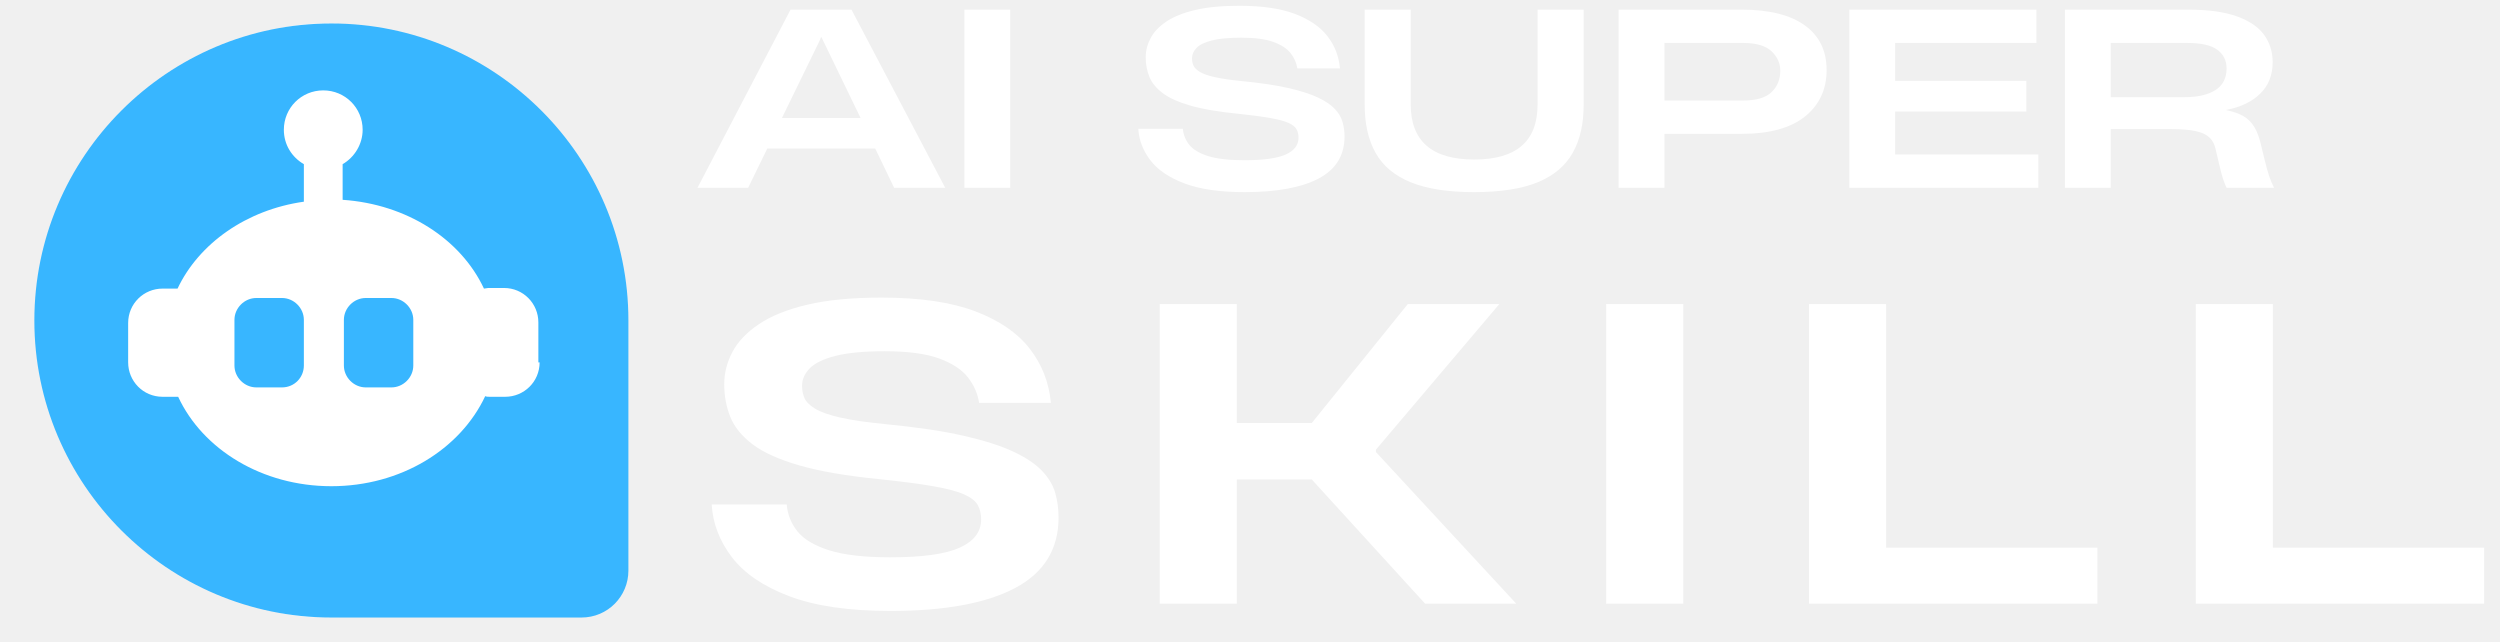
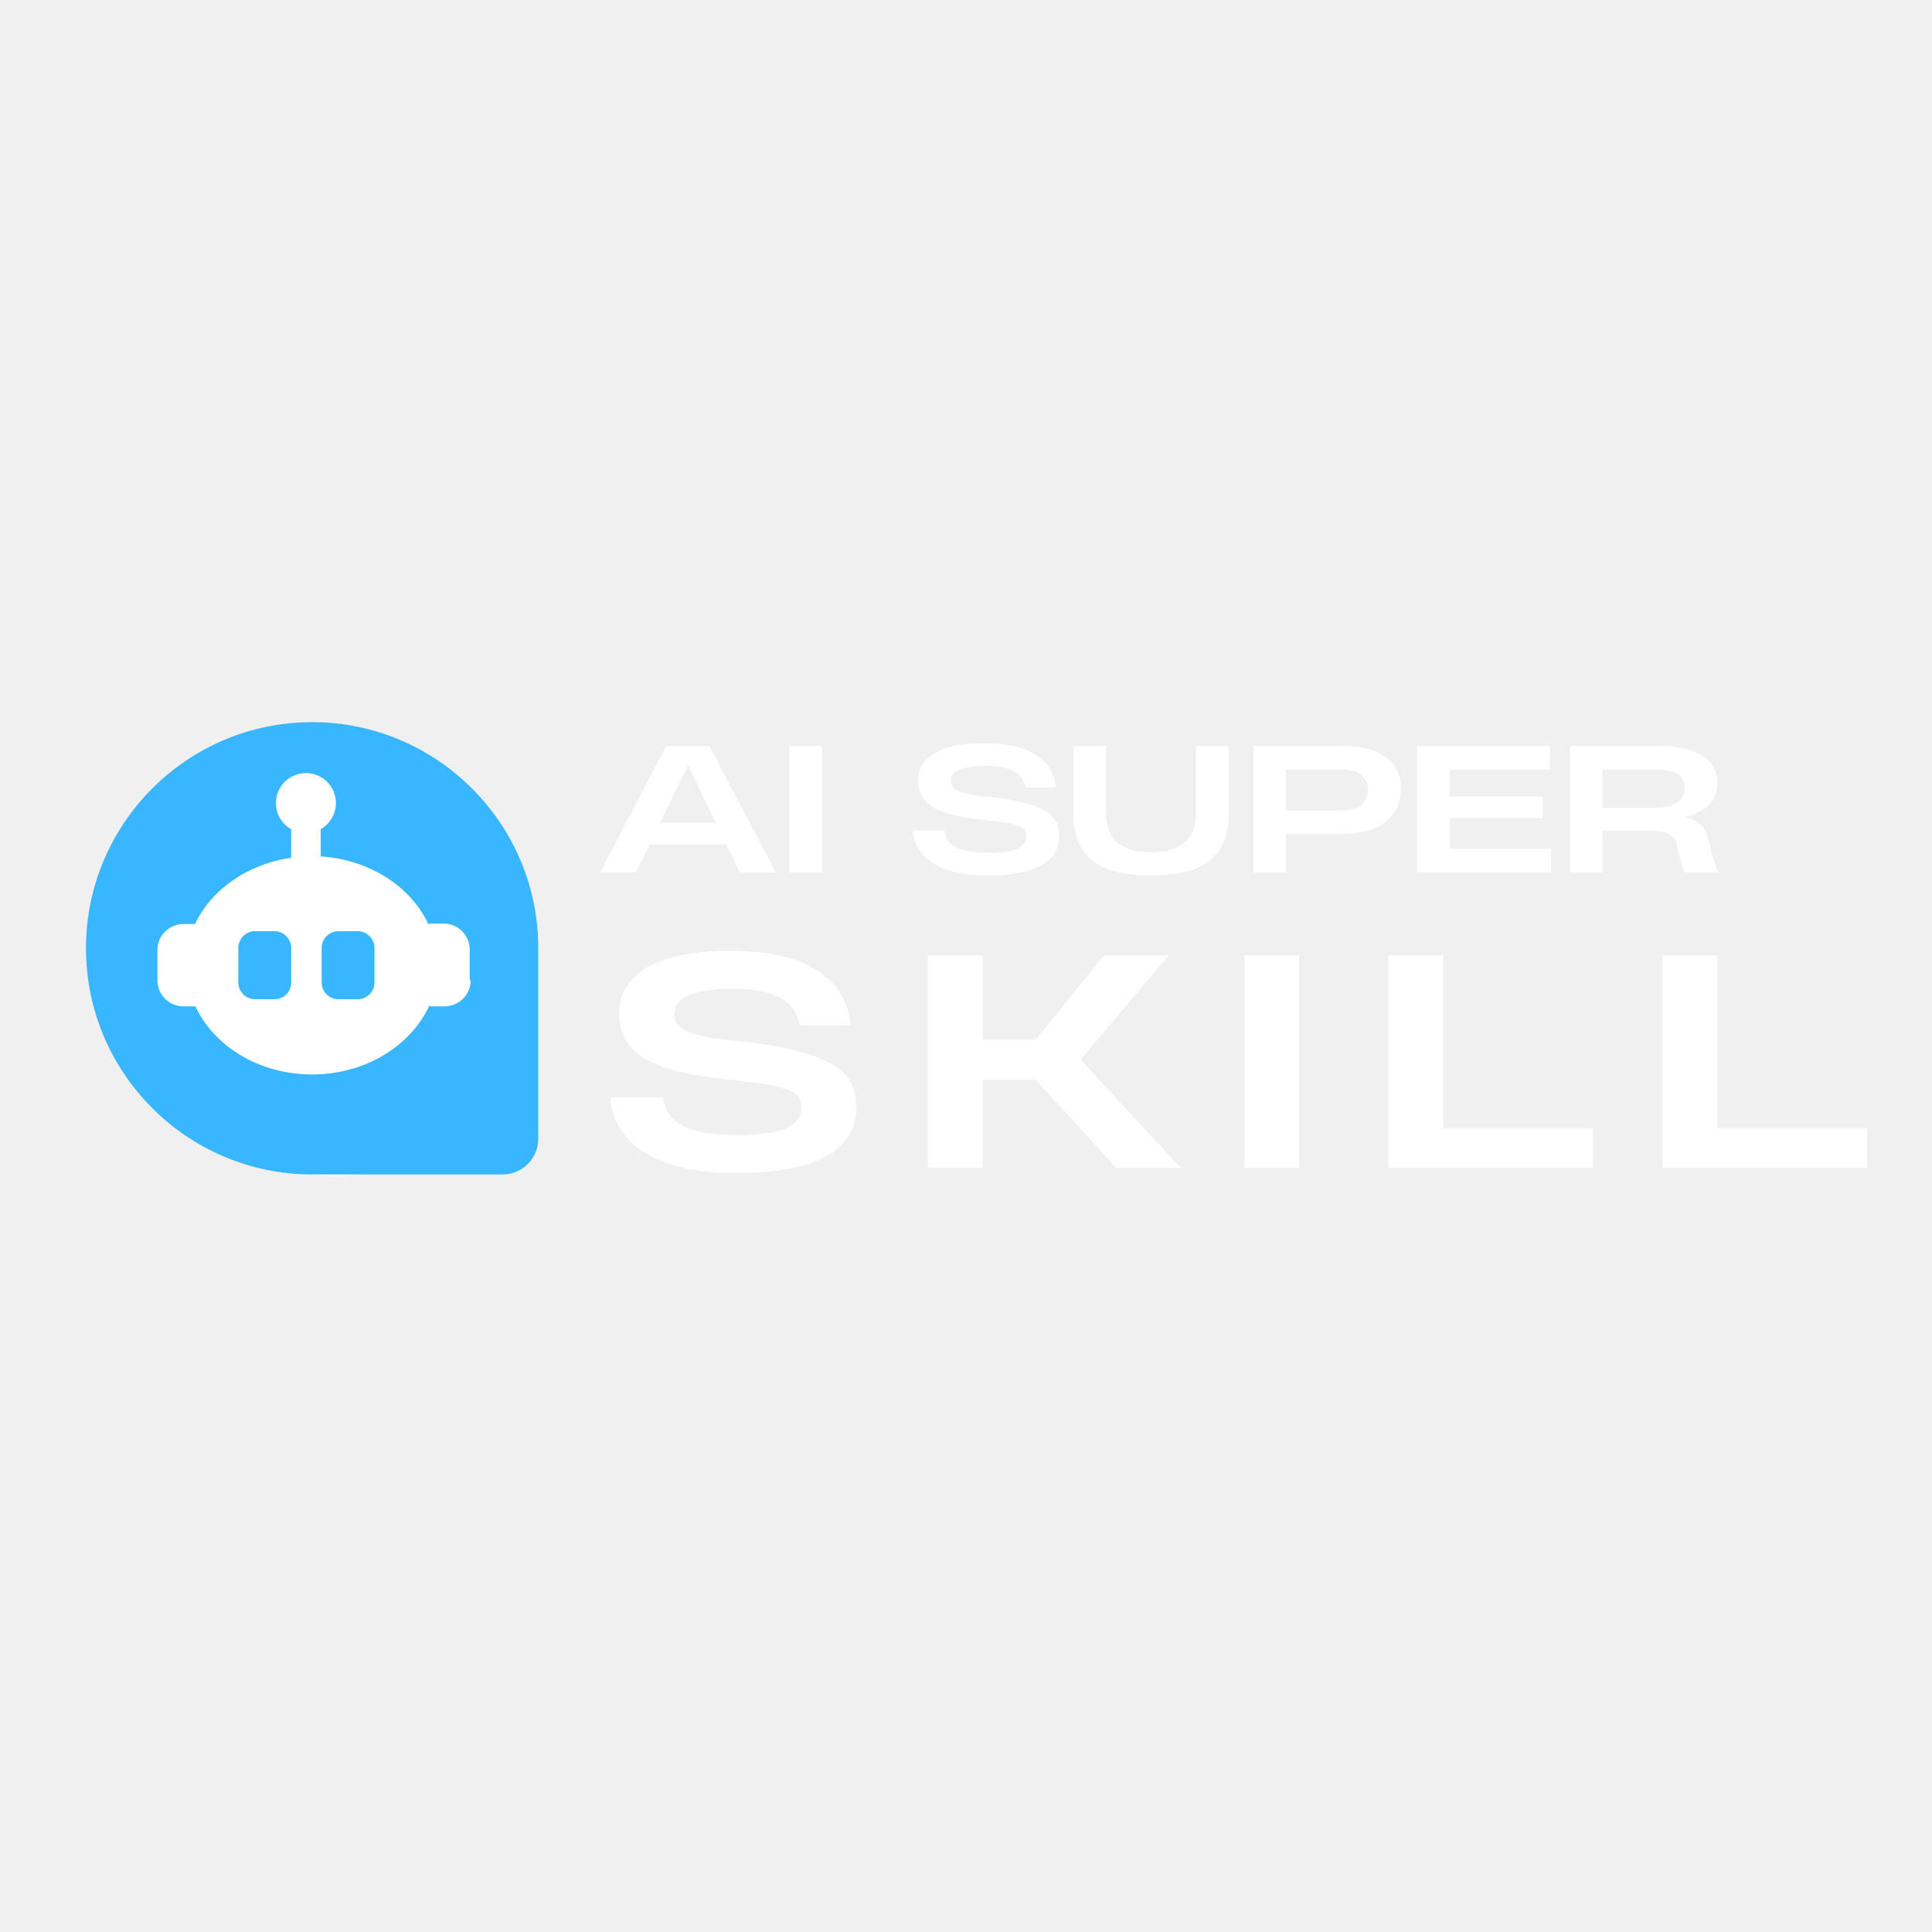
- <svg xmlns="http://www.w3.org/2000/svg" width="780" height="200" zoomAndPan="magnify" viewBox="360 650 780 200" preserveAspectRatio="xMidYMid meet" shape-rendering="geometricPrecision" text-rendering="geometricPrecision" version="1.0">
+ <svg xmlns="http://www.w3.org/2000/svg" shape-rendering="geometricPrecision" text-rendering="geometricPrecision" width="2000" zoomAndPan="magnify" viewBox="0 0 1500 1500" height="2000" preserveAspectRatio="xMidYMid meet" version="1.0">
  <defs>
    <g />
-     <clipPath id="cae12c0eb3">
-       <path d="M 382.621 657.324 L 540.164 657.324 L 540.164 843 L 382.621 843 Z M 382.621 657.324 " clip-rule="nonzero" />
+     <clipPath id="b048cc114e">
+       <path d="M 121.871 586.098 L 399.859 586.098 L 399.859 914 L 121.871 914 Z M 121.871 586.098 " clip-rule="nonzero" />
    </clipPath>
-     <clipPath id="c988b6ef71">
-       <path d="M 461.395 657.324 C 417.891 657.324 382.621 698.816 382.621 750 C 382.621 801.184 417.891 842.676 461.395 842.676 C 504.898 842.676 540.164 801.184 540.164 750 C 540.164 698.816 504.898 657.324 461.395 657.324 Z M 461.395 657.324 " clip-rule="nonzero" />
+     <clipPath id="4fd0b667a4">
+       <path d="M 260.863 586.098 C 184.102 586.098 121.871 659.316 121.871 749.633 C 121.871 839.949 184.102 913.168 260.863 913.168 C 337.629 913.168 399.859 839.949 399.859 749.633 C 399.859 659.316 337.629 586.098 260.863 586.098 Z M 260.863 586.098 " clip-rule="nonzero" />
    </clipPath>
-     <clipPath id="418119ad9b">
-       <path d="M 0.621 0.324 L 158.164 0.324 L 158.164 185.879 L 0.621 185.879 Z M 0.621 0.324 " clip-rule="nonzero" />
+     <clipPath id="acee8102aa">
+       <path d="M 0.871 0.098 L 278.859 0.098 L 278.859 327 L 0.871 327 Z M 0.871 0.098 " clip-rule="nonzero" />
    </clipPath>
-     <clipPath id="2a8c61f132">
-       <path d="M 79.395 0.324 C 35.891 0.324 0.621 41.816 0.621 93 C 0.621 144.184 35.891 185.676 79.395 185.676 C 122.898 185.676 158.164 144.184 158.164 93 C 158.164 41.816 122.898 0.324 79.395 0.324 Z M 79.395 0.324 " clip-rule="nonzero" />
+     <clipPath id="1a29fc43a9">
+       <path d="M 139.863 0.098 C 63.102 0.098 0.871 73.316 0.871 163.633 C 0.871 253.949 63.102 327.168 139.863 327.168 C 216.629 327.168 278.859 253.949 278.859 163.633 C 278.859 73.316 216.629 0.098 139.863 0.098 Z M 139.863 0.098 " clip-rule="nonzero" />
    </clipPath>
-     <clipPath id="9054efc35f">
-       <rect x="0" width="159" y="0" height="186" />
+     <clipPath id="47ca1db2bd">
+       <rect x="0" width="279" y="0" height="328" />
    </clipPath>
-     <clipPath id="6aac8c9aa6">
-       <path d="M 370.719 657.324 L 555.969 657.324 L 555.969 842.574 L 370.719 842.574 Z M 370.719 657.324 " clip-rule="nonzero" />
+     <clipPath id="95bca35613">
+       <path d="M 94.234 570.32 L 399.859 570.32 L 399.859 902.211 L 94.234 902.211 Z M 94.234 570.32 " clip-rule="nonzero" />
+     </clipPath>
+     <clipPath id="f96af0a356">
+       <path d="M 247.047 570.32 C 162.652 570.32 94.234 644.613 94.234 736.258 C 94.234 827.902 162.652 902.195 247.047 902.195 C 331.445 902.195 399.859 827.902 399.859 736.258 C 399.859 644.613 331.445 570.32 247.047 570.32 Z M 247.047 570.32 " clip-rule="nonzero" />
+     </clipPath>
+     <clipPath id="fa8381a449">
+       <path d="M 0.234 0.32 L 305.859 0.32 L 305.859 332.211 L 0.234 332.211 Z M 0.234 0.32 " clip-rule="nonzero" />
+     </clipPath>
+     <clipPath id="cbbc066c78">
+       <path d="M 153.047 0.32 C 68.652 0.32 0.234 74.613 0.234 166.258 C 0.234 257.902 68.652 332.195 153.047 332.195 C 237.445 332.195 305.859 257.902 305.859 166.258 C 305.859 74.613 237.445 0.32 153.047 0.32 Z M 153.047 0.32 " clip-rule="nonzero" />
+     </clipPath>
+     <clipPath id="5e224af36a">
+       <rect x="0" width="306" y="0" height="333" />
+     </clipPath>
+     <clipPath id="a362efe726">
+       <path d="M 66.75 560.672 L 417.75 560.672 L 417.75 911.672 L 66.75 911.672 Z M 66.75 560.672 " clip-rule="nonzero" />
    </clipPath>
  </defs>
-   <g clip-path="url(#cae12c0eb3)">
-     <g clip-path="url(#c988b6ef71)">
-       <g transform="matrix(1, 0, 0, 1, 382, 657)">
-         <g clip-path="url(#9054efc35f)">
-           <g clip-path="url(#418119ad9b)">
-             <g clip-path="url(#2a8c61f132)">
-               <path fill="#ffffff" d="M 0.621 0.324 L 158.164 0.324 L 158.164 185.555 L 0.621 185.555 Z M 0.621 0.324 " fill-opacity="1" fill-rule="nonzero" />
+   <g clip-path="url(#b048cc114e)">
+     <g clip-path="url(#4fd0b667a4)">
+       <g transform="matrix(1, 0, 0, 1, 121, 586)">
+         <g clip-path="url(#47ca1db2bd)">
+           <g clip-path="url(#acee8102aa)">
+             <g clip-path="url(#1a29fc43a9)">
+               <path fill="#ffffff" d="M 0.871 0.098 L 278.859 0.098 L 278.859 326.953 L 0.871 326.953 Z M 0.871 0.098 " fill-opacity="1" fill-rule="nonzero" />
            </g>
          </g>
        </g>
      </g>
    </g>
  </g>
-   <path fill="#38b6ff" d="M 447.977 770.871 L 439.98 770.871 C 436.273 770.871 433.148 767.75 433.148 764.043 L 433.148 749.801 C 433.148 746.094 436.273 742.973 439.98 742.973 L 447.977 742.973 C 451.684 742.973 454.805 746.094 454.805 749.801 L 454.805 764.043 C 454.805 767.75 451.879 770.871 447.977 770.871 Z M 447.977 770.871 " fill-opacity="1" fill-rule="nonzero" />
-   <path fill="#38b6ff" d="M 482.121 770.871 L 474.121 770.871 C 470.414 770.871 467.293 767.75 467.293 764.043 L 467.293 749.801 C 467.293 746.094 470.414 742.973 474.121 742.973 L 482.121 742.973 C 485.828 742.973 488.949 746.094 488.949 749.801 L 488.949 764.043 C 488.949 767.75 485.828 770.871 482.121 770.871 Z M 482.121 770.871 " fill-opacity="1" fill-rule="nonzero" />
-   <g clip-path="url(#6aac8c9aa6)">
-     <path fill="#38b6ff" d="M 463.391 657.324 C 412.273 657.324 370.719 698.879 370.719 749.996 C 370.719 801.109 412.273 842.668 463.391 842.668 L 541.43 842.668 C 549.625 842.668 556.062 836.031 556.062 828.035 L 556.062 749.996 C 556.062 698.879 514.508 657.324 463.391 657.324 Z M 528.359 763.066 C 528.359 769.113 523.48 773.797 517.629 773.797 L 512.75 773.797 C 512.359 773.797 511.773 773.797 511.387 773.602 C 503.582 790.184 485.047 801.695 463.391 801.695 C 441.734 801.695 423.199 790.184 415.59 773.797 L 410.715 773.797 C 404.664 773.797 399.984 768.918 399.984 763.066 L 399.984 750.773 C 399.984 744.727 404.859 740.043 410.715 740.043 L 415.395 740.043 C 422.031 725.996 436.855 715.461 454.805 712.926 L 454.805 701.219 C 451.098 699.074 448.562 695.172 448.562 690.488 C 448.562 683.66 454.027 678.199 460.855 678.199 C 467.684 678.199 473.145 683.66 473.145 690.488 C 473.145 694.977 470.609 699.074 466.902 701.219 L 466.902 712.34 C 486.996 713.707 503.777 724.633 510.996 740.043 C 511.387 740.043 511.969 739.848 512.359 739.848 L 517.238 739.848 C 523.285 739.848 527.969 744.727 527.969 750.578 L 527.969 763.066 Z M 528.359 763.066 " fill-opacity="1" fill-rule="nonzero" />
-   </g>
-   <g fill="#ffffff" fill-opacity="1">
-     <g transform="translate(577.0211, 708.6002)">
-       <g>
-         <path d="M 0.594 0 L 29.625 -55.594 L 48.641 -55.594 L 77.891 0 L 61.953 0 L 56.047 -12.266 L 22.375 -12.266 L 16.391 0 Z M 26.938 -21.781 L 51.484 -21.781 L 39.891 -45.719 L 39.281 -46.984 L 39.141 -46.984 L 38.609 -45.719 Z M 26.938 -21.781 " />
+   <g clip-path="url(#95bca35613)">
+     <g clip-path="url(#f96af0a356)">
+       <g transform="matrix(1, 0, 0, 1, 94, 570)">
+         <g clip-path="url(#5e224af36a)">
+           <g clip-path="url(#fa8381a449)">
+             <g clip-path="url(#cbbc066c78)">
+               <path fill="#ffffff" d="M 0.234 0.32 L 305.859 0.32 L 305.859 332.211 L 0.234 332.211 Z M 0.234 0.32 " fill-opacity="1" fill-rule="nonzero" />
+             </g>
+           </g>
+         </g>
      </g>
    </g>
  </g>
  <g fill="#ffffff" fill-opacity="1">
-     <g transform="translate(653.2664, 708.6002)">
+     <g transform="translate(464.8984, 677.2517)">
      <g>
-         <path d="M 7.625 0 L 7.625 -55.594 L 21.922 -55.594 L 21.922 0 Z M 7.625 0 " />
+         <path d="M 1.062 0 L 52.297 -98.125 L 85.844 -98.125 L 137.484 0 L 109.344 0 L 98.922 -21.656 L 39.484 -21.656 L 28.922 0 Z M 47.547 -38.438 L 90.859 -38.438 L 70.391 -80.688 L 69.328 -82.938 L 69.062 -82.938 L 68.141 -80.688 Z M 47.547 -38.438 " />
      </g>
    </g>
  </g>
  <g fill="#ffffff" fill-opacity="1">
-     <g transform="translate(680.5768, 708.6002)">
+     <g transform="translate(599.466, 677.2517)">
+       <g>
+         <path d="M 13.469 0 L 13.469 -98.125 L 38.688 -98.125 L 38.688 0 Z M 13.469 0 " />
+       </g>
+     </g>
+   </g>
+   <g fill="#ffffff" fill-opacity="1">
+     <g transform="translate(647.6673, 677.2517)">
      <g />
    </g>
  </g>
  <g fill="#ffffff" fill-opacity="1">
-     <g transform="translate(712.1521, 708.6002)">
+     <g transform="translate(703.3959, 677.2517)">
      <g>
-         <path d="M 36.141 1.344 C 28.461 1.344 22.211 0.434 17.391 -1.375 C 12.578 -3.195 9.023 -5.617 6.734 -8.641 C 4.441 -11.66 3.195 -14.914 3 -18.406 L 16.906 -18.406 C 17.062 -16.562 17.723 -14.898 18.891 -13.422 C 20.066 -11.953 22.023 -10.781 24.766 -9.906 C 27.516 -9.039 31.305 -8.609 36.141 -8.609 C 42.078 -8.609 46.367 -9.207 49.016 -10.406 C 51.66 -11.602 52.984 -13.348 52.984 -15.641 C 52.984 -16.641 52.781 -17.508 52.375 -18.25 C 51.977 -19 51.156 -19.66 49.906 -20.234 C 48.664 -20.805 46.77 -21.316 44.219 -21.766 C 41.676 -22.223 38.258 -22.676 33.969 -23.125 C 27.938 -23.719 23.023 -24.562 19.234 -25.656 C 15.441 -26.758 12.547 -28.07 10.547 -29.594 C 8.555 -31.113 7.188 -32.805 6.438 -34.672 C 5.688 -36.547 5.312 -38.555 5.312 -40.703 C 5.312 -42.797 5.82 -44.801 6.844 -46.719 C 7.863 -48.645 9.508 -50.367 11.781 -51.891 C 14.051 -53.41 17.047 -54.609 20.766 -55.484 C 24.484 -56.359 29.062 -56.797 34.5 -56.797 C 41.633 -56.797 47.43 -55.945 51.891 -54.25 C 56.359 -52.551 59.727 -50.242 62 -47.328 C 64.27 -44.41 65.578 -41.055 65.922 -37.266 L 52.609 -37.266 C 52.359 -38.961 51.672 -40.535 50.547 -41.984 C 49.422 -43.43 47.633 -44.602 45.188 -45.5 C 42.75 -46.395 39.383 -46.844 35.094 -46.844 C 31.25 -46.844 28.203 -46.555 25.953 -45.984 C 23.711 -45.41 22.117 -44.633 21.172 -43.656 C 20.223 -42.688 19.75 -41.602 19.75 -40.406 C 19.75 -39.602 19.898 -38.852 20.203 -38.156 C 20.504 -37.457 21.164 -36.797 22.188 -36.172 C 23.207 -35.555 24.766 -35.008 26.859 -34.531 C 28.953 -34.062 31.77 -33.648 35.312 -33.297 C 41.051 -32.742 45.844 -32.031 49.688 -31.156 C 53.531 -30.289 56.625 -29.305 58.969 -28.203 C 61.312 -27.109 63.094 -25.91 64.312 -24.609 C 65.531 -23.316 66.336 -21.945 66.734 -20.5 C 67.141 -19.051 67.344 -17.555 67.344 -16.016 C 67.344 -10.129 64.66 -5.766 59.297 -2.922 C 53.93 -0.078 46.211 1.344 36.141 1.344 Z M 36.141 1.344 " />
+         <path d="M 63.781 2.375 C 50.227 2.375 39.203 0.77 30.703 -2.438 C 22.203 -5.656 15.926 -9.926 11.875 -15.25 C 7.832 -20.582 5.633 -26.328 5.281 -32.484 L 29.844 -32.484 C 30.113 -29.223 31.281 -26.297 33.344 -23.703 C 35.414 -21.109 38.867 -19.039 43.703 -17.5 C 48.547 -15.957 55.238 -15.188 63.781 -15.188 C 74.258 -15.188 81.832 -16.242 86.5 -18.359 C 91.164 -20.473 93.5 -23.551 93.5 -27.594 C 93.5 -29.363 93.145 -30.906 92.438 -32.219 C 91.738 -33.539 90.285 -34.707 88.078 -35.719 C 85.879 -36.727 82.535 -37.629 78.047 -38.422 C 73.555 -39.223 67.523 -40.02 59.953 -40.812 C 49.305 -41.863 40.633 -43.359 33.938 -45.297 C 27.25 -47.234 22.145 -49.547 18.625 -52.234 C 15.102 -54.922 12.68 -57.91 11.359 -61.203 C 10.035 -64.504 9.375 -68.051 9.375 -71.844 C 9.375 -75.539 10.273 -79.082 12.078 -82.469 C 13.891 -85.863 16.797 -88.898 20.797 -91.578 C 24.805 -94.266 30.086 -96.379 36.641 -97.922 C 43.203 -99.461 51.281 -100.234 60.875 -100.234 C 73.469 -100.234 83.703 -98.734 91.578 -95.734 C 99.461 -92.742 105.406 -88.672 109.406 -83.516 C 113.414 -78.367 115.727 -72.453 116.344 -65.766 L 92.844 -65.766 C 92.395 -68.754 91.18 -71.523 89.203 -74.078 C 87.223 -76.641 84.078 -78.711 79.766 -80.297 C 75.453 -81.879 69.508 -82.672 61.938 -82.672 C 55.156 -82.672 49.785 -82.164 45.828 -81.156 C 41.867 -80.145 39.051 -78.781 37.375 -77.062 C 35.695 -75.344 34.859 -73.426 34.859 -71.312 C 34.859 -69.906 35.125 -68.582 35.656 -67.344 C 36.188 -66.113 37.352 -64.945 39.156 -63.844 C 40.957 -62.75 43.707 -61.781 47.406 -60.938 C 51.102 -60.102 56.078 -59.379 62.328 -58.766 C 72.453 -57.797 80.906 -56.539 87.688 -55 C 94.469 -53.457 99.926 -51.719 104.062 -49.781 C 108.195 -47.844 111.344 -45.727 113.5 -43.438 C 115.664 -41.156 117.098 -38.738 117.797 -36.188 C 118.504 -33.633 118.859 -30.992 118.859 -28.266 C 118.859 -17.867 114.125 -10.16 104.656 -5.141 C 95.195 -0.129 81.57 2.375 63.781 2.375 Z M 63.781 2.375 " />
      </g>
    </g>
  </g>
  <g fill="#ffffff" fill-opacity="1">
-     <g transform="translate(780.3164, 708.6002)">
+     <g transform="translate(823.7012, 677.2517)">
      <g>
-         <path d="M 39.578 1.344 C 31.453 1.344 24.879 0.32 19.859 -1.719 C 14.848 -3.758 11.195 -6.801 8.906 -10.844 C 6.613 -14.883 5.469 -19.898 5.469 -25.891 L 5.469 -55.594 L 19.828 -55.594 L 19.828 -26.047 C 19.828 -14.566 26.438 -8.828 39.656 -8.828 C 52.82 -8.828 59.406 -14.539 59.406 -25.969 L 59.406 -55.594 L 73.781 -55.594 L 73.781 -25.812 C 73.781 -19.926 72.645 -14.961 70.375 -10.922 C 68.102 -6.879 64.473 -3.82 59.484 -1.75 C 54.492 0.309 47.859 1.344 39.578 1.344 Z M 39.578 1.344 " />
+         <path d="M 69.859 2.375 C 55.504 2.375 43.906 0.57 35.062 -3.031 C 26.219 -6.645 19.77 -12.016 15.719 -19.141 C 11.664 -26.273 9.641 -35.125 9.641 -45.688 L 9.641 -98.125 L 35 -98.125 L 35 -45.953 C 35 -25.703 46.664 -15.578 70 -15.578 C 93.238 -15.578 104.859 -25.66 104.859 -45.828 L 104.859 -98.125 L 130.219 -98.125 L 130.219 -45.562 C 130.219 -35.176 128.211 -26.414 124.203 -19.281 C 120.203 -12.145 113.797 -6.75 104.984 -3.094 C 96.18 0.551 84.473 2.375 69.859 2.375 Z M 69.859 2.375 " />
      </g>
    </g>
  </g>
  <g fill="#ffffff" fill-opacity="1">
-     <g transform="translate(857.3848, 708.6002)">
+     <g transform="translate(959.7214, 677.2517)">
      <g>
-         <path d="M 7.625 0 L 7.625 -55.594 L 45.938 -55.594 C 54.57 -55.594 61.16 -53.957 65.703 -50.688 C 70.242 -47.426 72.516 -42.773 72.516 -36.734 C 72.516 -30.703 70.27 -25.879 65.781 -22.266 C 61.289 -18.648 54.703 -16.844 46.016 -16.844 L 21.922 -16.844 L 21.922 0 Z M 21.922 -27.234 L 46.469 -27.234 C 50.562 -27.234 53.516 -28.102 55.328 -29.844 C 57.148 -31.594 58.062 -33.816 58.062 -36.516 C 58.062 -38.859 57.148 -40.891 55.328 -42.609 C 53.516 -44.336 50.535 -45.203 46.391 -45.203 L 21.922 -45.203 Z M 21.922 -27.234 " />
+         <path d="M 13.469 0 L 13.469 -98.125 L 81.094 -98.125 C 96.32 -98.125 107.941 -95.238 115.953 -89.469 C 123.961 -83.707 127.969 -75.5 127.969 -64.844 C 127.969 -54.188 124.004 -45.664 116.078 -39.281 C 108.16 -32.906 96.539 -29.719 81.219 -29.719 L 38.688 -29.719 L 38.688 0 Z M 38.688 -48.078 L 82.016 -48.078 C 89.234 -48.078 94.445 -49.613 97.656 -52.688 C 100.875 -55.77 102.484 -59.691 102.484 -64.453 C 102.484 -68.586 100.875 -72.172 97.656 -75.203 C 94.445 -78.242 89.188 -79.766 81.875 -79.766 L 38.688 -79.766 Z M 38.688 -48.078 " />
      </g>
    </g>
  </g>
  <g fill="#ffffff" fill-opacity="1">
-     <g transform="translate(929.3652, 708.6002)">
+     <g transform="translate(1086.762, 677.2517)">
      <g>
-         <path d="M 7.625 0 L 7.625 -55.594 L 66 -55.594 L 66 -45.203 L 21.922 -45.203 L 21.922 -33.375 L 62.859 -33.375 L 62.859 -23.797 L 21.922 -23.797 L 21.922 -10.406 L 66.594 -10.406 L 66.594 0 Z M 7.625 0 " />
+         <path d="M 13.469 0 L 13.469 -98.125 L 116.484 -98.125 L 116.484 -79.766 L 38.688 -79.766 L 38.688 -58.906 L 110.938 -58.906 L 110.938 -42 L 38.688 -42 L 38.688 -18.359 L 117.531 -18.359 L 117.531 0 Z M 13.469 0 " />
      </g>
    </g>
  </g>
  <g fill="#ffffff" fill-opacity="1">
-     <g transform="translate(996.6316, 708.6002)">
+     <g transform="translate(1205.482, 677.2517)">
      <g>
-         <path d="M 7.625 0 L 7.625 -55.594 L 46.016 -55.594 C 52.398 -55.594 57.523 -54.879 61.391 -53.453 C 65.266 -52.035 68.07 -50.102 69.812 -47.656 C 71.562 -45.219 72.438 -42.398 72.438 -39.203 C 72.438 -35.172 71.141 -31.895 68.547 -29.375 C 65.953 -26.852 62.43 -25.164 57.984 -24.312 L 57.984 -24.25 C 60.086 -23.801 61.836 -23.188 63.234 -22.406 C 64.629 -21.633 65.785 -20.5 66.703 -19 C 67.629 -17.508 68.391 -15.391 68.984 -12.641 L 69.891 -8.906 C 70.441 -6.656 70.926 -4.906 71.344 -3.656 C 71.77 -2.414 72.281 -1.195 72.875 0 L 58.062 0 C 57.719 -0.695 57.359 -1.594 56.984 -2.688 C 56.609 -3.789 56.145 -5.562 55.594 -8 L 54.625 -12.125 C 54.32 -13.57 53.695 -14.754 52.75 -15.672 C 51.801 -16.598 50.367 -17.27 48.453 -17.688 C 46.535 -18.113 43.906 -18.328 40.562 -18.328 L 21.922 -18.328 L 21.922 0 Z M 21.922 -28.281 L 44.891 -28.281 C 49.035 -28.281 52.266 -29.016 54.578 -30.484 C 56.898 -31.961 58.062 -34.223 58.062 -37.266 C 58.062 -39.711 57.102 -41.645 55.188 -43.062 C 53.27 -44.488 50.113 -45.203 45.719 -45.203 L 21.922 -45.203 Z M 21.922 -28.281 " />
+         <path d="M 13.469 0 L 13.469 -98.125 L 81.219 -98.125 C 92.488 -98.125 101.535 -96.867 108.359 -94.359 C 115.18 -91.848 120.133 -88.438 123.219 -84.125 C 126.301 -79.812 127.844 -74.836 127.844 -69.203 C 127.844 -62.066 125.551 -56.273 120.969 -51.828 C 116.395 -47.391 110.188 -44.422 102.344 -42.922 L 102.344 -42.781 C 106.039 -41.988 109.125 -40.91 111.594 -39.547 C 114.062 -38.18 116.109 -36.176 117.734 -33.531 C 119.359 -30.895 120.703 -27.156 121.766 -22.312 L 123.344 -15.719 C 124.312 -11.75 125.172 -8.664 125.922 -6.469 C 126.672 -4.27 127.57 -2.113 128.625 0 L 102.484 0 C 101.867 -1.227 101.227 -2.812 100.562 -4.75 C 99.906 -6.688 99.094 -9.812 98.125 -14.125 L 96.406 -21.391 C 95.875 -23.941 94.77 -26.031 93.094 -27.656 C 91.426 -29.289 88.895 -30.484 85.5 -31.234 C 82.113 -31.984 77.473 -32.359 71.578 -32.359 L 38.688 -32.359 L 38.688 0 Z M 38.688 -49.922 L 79.234 -49.922 C 86.547 -49.922 92.25 -51.219 96.344 -53.812 C 100.438 -56.414 102.484 -60.398 102.484 -65.766 C 102.484 -70.078 100.785 -73.488 97.391 -76 C 94.004 -78.508 88.438 -79.766 80.688 -79.766 L 38.688 -79.766 Z M 38.688 -49.922 " />
      </g>
    </g>
  </g>
  <g fill="#ffffff" fill-opacity="1">
-     <g transform="translate(577.0211, 838.3502)">
+     <g transform="translate(464.8984, 906.7517)">
      <g>
-         <path d="M 60.781 2.266 C 47.852 2.266 37.344 0.73 29.25 -2.328 C 21.156 -5.391 15.176 -9.457 11.312 -14.531 C 7.457 -19.602 5.363 -25.078 5.031 -30.953 L 28.438 -30.953 C 28.688 -27.848 29.797 -25.055 31.766 -22.578 C 33.742 -20.109 37.035 -18.141 41.641 -16.672 C 46.254 -15.203 52.633 -14.469 60.781 -14.469 C 70.758 -14.469 77.973 -15.473 82.422 -17.484 C 86.867 -19.504 89.094 -22.441 89.094 -26.297 C 89.094 -27.973 88.754 -29.441 88.078 -30.703 C 87.41 -31.961 86.023 -33.07 83.922 -34.031 C 81.828 -35 78.641 -35.859 74.359 -36.609 C 70.086 -37.367 64.344 -38.125 57.125 -38.875 C 46.977 -39.883 38.719 -41.312 32.344 -43.156 C 25.969 -45 21.098 -47.203 17.734 -49.766 C 14.379 -52.328 12.07 -55.18 10.812 -58.328 C 9.562 -61.473 8.938 -64.848 8.938 -68.453 C 8.938 -71.973 9.797 -75.348 11.516 -78.578 C 13.234 -81.805 16 -84.695 19.812 -87.25 C 23.633 -89.812 28.672 -91.828 34.922 -93.297 C 41.172 -94.766 48.863 -95.5 58 -95.5 C 70 -95.5 79.75 -94.07 87.25 -91.219 C 94.758 -88.375 100.422 -84.492 104.234 -79.578 C 108.055 -74.672 110.266 -69.031 110.859 -62.656 L 88.453 -62.656 C 88.035 -65.508 86.883 -68.148 85 -70.578 C 83.113 -73.016 80.113 -74.988 76 -76.5 C 71.883 -78.008 66.223 -78.766 59.016 -78.766 C 52.555 -78.766 47.438 -78.281 43.656 -77.312 C 39.883 -76.352 37.203 -75.055 35.609 -73.422 C 34.016 -71.785 33.219 -69.961 33.219 -67.953 C 33.219 -66.609 33.469 -65.348 33.969 -64.172 C 34.477 -62.992 35.594 -61.879 37.312 -60.828 C 39.031 -59.785 41.648 -58.863 45.172 -58.062 C 48.691 -57.27 53.43 -56.582 59.391 -56 C 69.035 -55.07 77.086 -53.875 83.547 -52.406 C 90.004 -50.938 95.203 -49.281 99.141 -47.438 C 103.086 -45.594 106.086 -43.578 108.141 -41.391 C 110.203 -39.211 111.566 -36.906 112.234 -34.469 C 112.91 -32.039 113.25 -29.523 113.25 -26.922 C 113.25 -17.023 108.738 -9.688 99.719 -4.906 C 90.695 -0.125 77.719 2.266 60.781 2.266 Z M 60.781 2.266 " />
+         <path d="M 107.234 4 C 84.441 4 65.906 1.293 51.625 -4.109 C 37.344 -9.516 26.797 -16.691 19.984 -25.641 C 13.172 -34.598 9.469 -44.258 8.875 -54.625 L 50.172 -54.625 C 50.617 -49.145 52.582 -44.223 56.062 -39.859 C 59.539 -35.492 65.348 -32.016 73.484 -29.422 C 81.629 -26.828 92.879 -25.531 107.234 -25.531 C 124.848 -25.531 137.578 -27.305 145.422 -30.859 C 153.273 -34.41 157.203 -39.594 157.203 -46.406 C 157.203 -49.363 156.609 -51.953 155.422 -54.172 C 154.234 -56.391 151.789 -58.348 148.094 -60.047 C 144.395 -61.754 138.77 -63.273 131.219 -64.609 C 123.664 -65.941 113.523 -67.273 100.797 -68.609 C 82.891 -70.379 68.312 -72.895 57.062 -76.156 C 45.812 -79.414 37.223 -83.301 31.297 -87.812 C 25.379 -92.32 21.312 -97.352 19.094 -102.906 C 16.875 -108.457 15.766 -114.414 15.766 -120.781 C 15.766 -127 17.281 -132.957 20.312 -138.656 C 23.352 -144.352 28.238 -149.457 34.969 -153.969 C 41.707 -158.488 50.586 -162.039 61.609 -164.625 C 72.641 -167.219 86.223 -168.516 102.359 -168.516 C 123.523 -168.516 140.727 -166 153.969 -160.969 C 167.219 -155.938 177.211 -149.094 183.953 -140.438 C 190.691 -131.781 194.578 -121.828 195.609 -110.578 L 156.094 -110.578 C 155.352 -115.609 153.316 -120.27 149.984 -124.562 C 146.648 -128.852 141.359 -132.328 134.109 -134.984 C 126.859 -137.648 116.863 -138.984 104.125 -138.984 C 92.727 -138.984 83.695 -138.133 77.031 -136.438 C 70.375 -134.738 65.641 -132.441 62.828 -129.547 C 60.016 -126.66 58.609 -123.441 58.609 -119.891 C 58.609 -117.523 59.051 -115.305 59.938 -113.234 C 60.832 -111.16 62.797 -109.195 65.828 -107.344 C 68.867 -105.5 73.492 -103.875 79.703 -102.469 C 85.922 -101.062 94.285 -99.836 104.797 -98.797 C 121.816 -97.172 136.023 -95.062 147.422 -92.469 C 158.828 -89.883 168.004 -86.961 174.953 -83.703 C 181.91 -80.453 187.203 -76.898 190.828 -73.047 C 194.461 -69.203 196.867 -65.129 198.047 -60.828 C 199.234 -56.535 199.828 -52.098 199.828 -47.516 C 199.828 -30.047 191.867 -17.094 175.953 -8.656 C 160.047 -0.219 137.141 4 107.234 4 Z M 107.234 4 " />
      </g>
    </g>
  </g>
  <g fill="#ffffff" fill-opacity="1">
-     <g transform="translate(709.0111, 838.3502)">
+     <g transform="translate(697.8078, 906.7517)">
      <g>
-         <path d="M 12.828 0 L 12.828 -93.484 L 36.875 -93.484 L 36.875 -56.375 L 60.266 -56.375 L 90.219 -93.484 L 118.781 -93.484 L 80.281 -48.062 L 80.281 -47.312 L 124.062 0 L 95.625 0 L 60.266 -38.75 L 36.875 -38.75 L 36.875 0 Z M 12.828 0 " />
+         <path d="M 22.641 0 L 22.641 -164.969 L 65.062 -164.969 L 65.062 -99.469 L 106.359 -99.469 L 159.203 -164.969 L 209.594 -164.969 L 141.656 -84.812 L 141.656 -83.484 L 218.922 0 L 168.75 0 L 106.359 -68.391 L 65.062 -68.391 L 65.062 0 Z M 22.641 0 " />
      </g>
    </g>
  </g>
  <g fill="#ffffff" fill-opacity="1">
-     <g transform="translate(848.2989, 838.3502)">
+     <g transform="translate(943.5948, 906.7517)">
      <g>
-         <path d="M 12.828 0 L 12.828 -93.484 L 36.875 -93.484 L 36.875 0 Z M 12.828 0 " />
+         <path d="M 22.641 0 L 22.641 -164.969 L 65.062 -164.969 L 65.062 0 Z M 22.641 0 " />
      </g>
    </g>
  </g>
  <g fill="#ffffff" fill-opacity="1">
-     <g transform="translate(911.5889, 838.3502)">
+     <g transform="translate(1055.276, 906.7517)">
      <g>
-         <path d="M 12.828 0 L 12.828 -93.484 L 36.875 -93.484 L 36.875 -17.484 L 102.797 -17.484 L 102.797 0 Z M 12.828 0 " />
+         <path d="M 22.641 0 L 22.641 -164.969 L 65.062 -164.969 L 65.062 -30.859 L 181.406 -30.859 L 181.406 0 Z M 22.641 0 " />
      </g>
    </g>
  </g>
  <g fill="#ffffff" fill-opacity="1">
-     <g transform="translate(1032.255, 838.3502)">
+     <g transform="translate(1268.203, 906.7517)">
      <g>
-         <path d="M 12.828 0 L 12.828 -93.484 L 36.875 -93.484 L 36.875 -17.484 L 102.797 -17.484 L 102.797 0 Z M 12.828 0 " />
+         <path d="M 22.641 0 L 22.641 -164.969 L 65.062 -164.969 L 65.062 -30.859 L 181.406 -30.859 L 181.406 0 Z M 22.641 0 " />
      </g>
    </g>
  </g>
+   <path fill="#38b6ff" d="M 213.129 775.805 L 197.973 775.805 C 190.953 775.805 185.035 769.891 185.035 762.867 L 185.035 735.883 C 185.035 728.859 190.953 722.945 197.973 722.945 L 213.129 722.945 C 220.152 722.945 226.066 728.859 226.066 735.883 L 226.066 762.867 C 226.066 769.891 220.523 775.805 213.129 775.805 Z M 213.129 775.805 " fill-opacity="1" fill-rule="nonzero" />
+   <path fill="#38b6ff" d="M 277.816 775.805 L 262.664 775.805 C 255.641 775.805 249.727 769.891 249.727 762.867 L 249.727 735.883 C 249.727 728.859 255.641 722.945 262.664 722.945 L 277.816 722.945 C 284.84 722.945 290.754 728.859 290.754 735.883 L 290.754 762.867 C 290.754 769.891 284.84 775.805 277.816 775.805 Z M 277.816 775.805 " fill-opacity="1" fill-rule="nonzero" />
+   <g clip-path="url(#a362efe726)">
+     <path fill="#38b6ff" d="M 242.332 560.672 C 145.484 560.672 66.75 639.406 66.75 736.254 C 66.75 833.098 145.484 911.836 242.332 911.836 L 390.191 911.836 C 405.715 911.836 417.914 899.266 417.914 884.109 L 417.914 736.254 C 417.914 639.406 339.18 560.672 242.332 560.672 Z M 365.426 761.02 C 365.426 772.477 356.184 781.348 345.094 781.348 L 335.852 781.348 C 335.113 781.348 334.004 781.348 333.266 780.98 C 318.48 812.398 283.363 834.207 242.332 834.207 C 201.301 834.207 166.184 812.398 151.77 781.348 L 142.527 781.348 C 131.07 781.348 122.195 772.109 122.195 761.02 L 122.195 737.73 C 122.195 726.273 131.438 717.398 142.527 717.398 L 151.398 717.398 C 163.969 690.785 192.059 670.824 226.066 666.02 L 226.066 643.84 C 219.043 639.773 214.238 632.383 214.238 623.512 C 214.238 610.574 224.59 600.223 237.527 600.223 C 250.465 600.223 260.812 610.574 260.812 623.512 C 260.812 632.012 256.008 639.773 248.984 643.84 L 248.984 664.91 C 287.059 667.496 318.848 688.199 332.527 717.398 C 333.266 717.398 334.375 717.031 335.113 717.031 L 344.355 717.031 C 355.812 717.031 364.684 726.273 364.684 737.359 L 364.684 761.02 Z M 365.426 761.02 " fill-opacity="1" fill-rule="nonzero" />
+   </g>
</svg>
